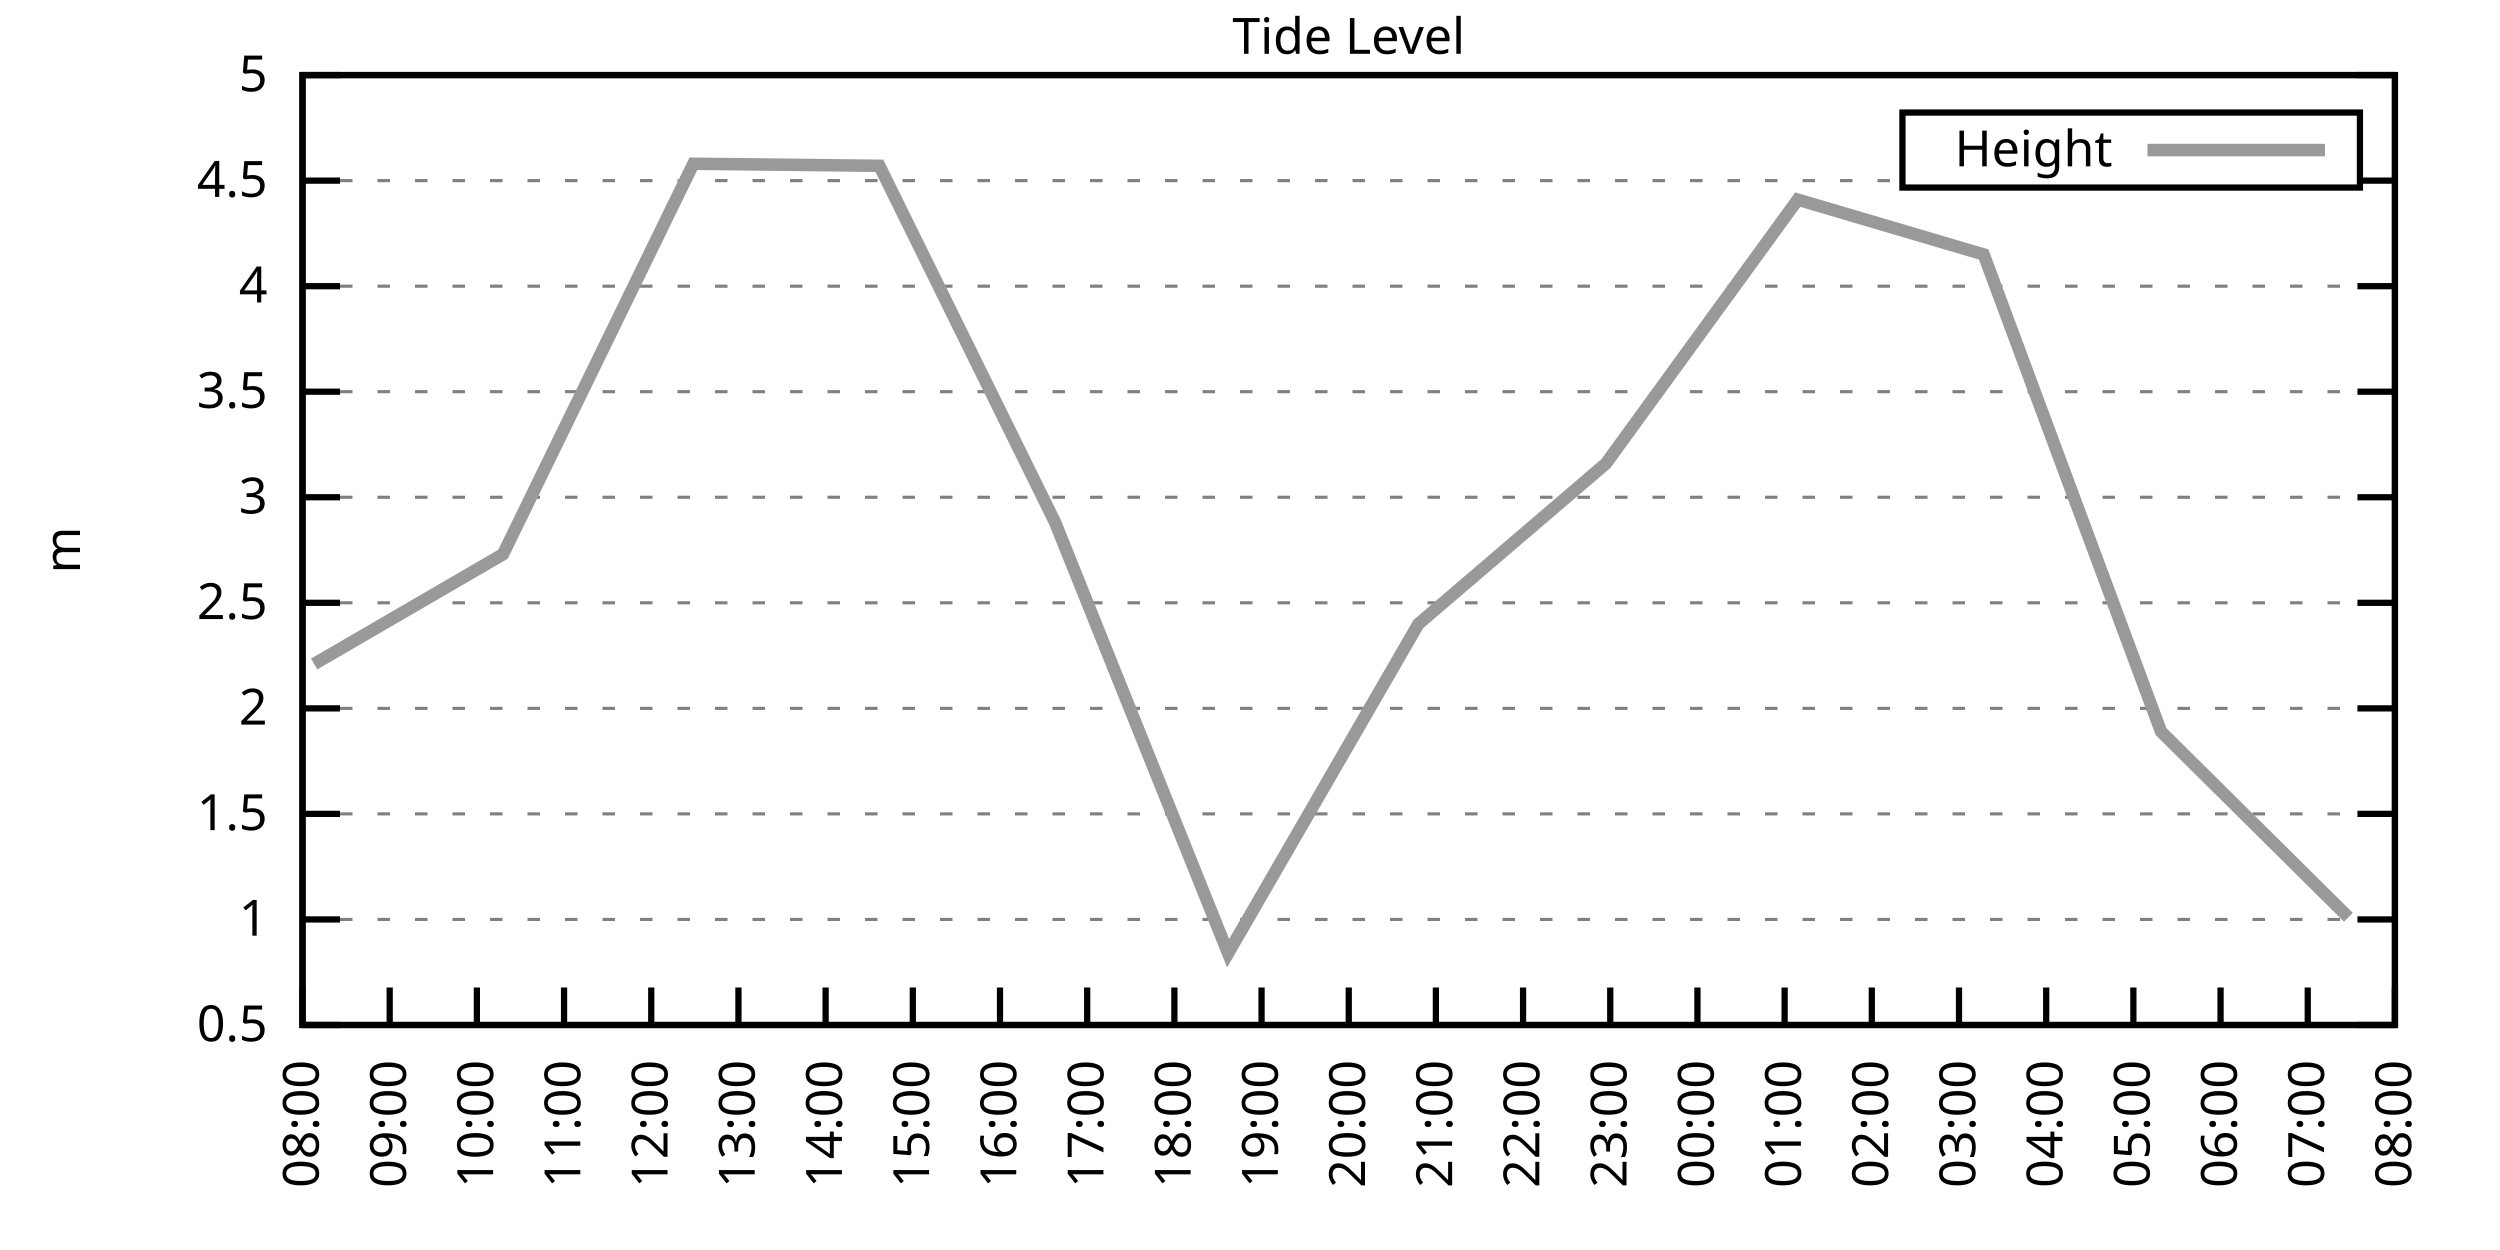
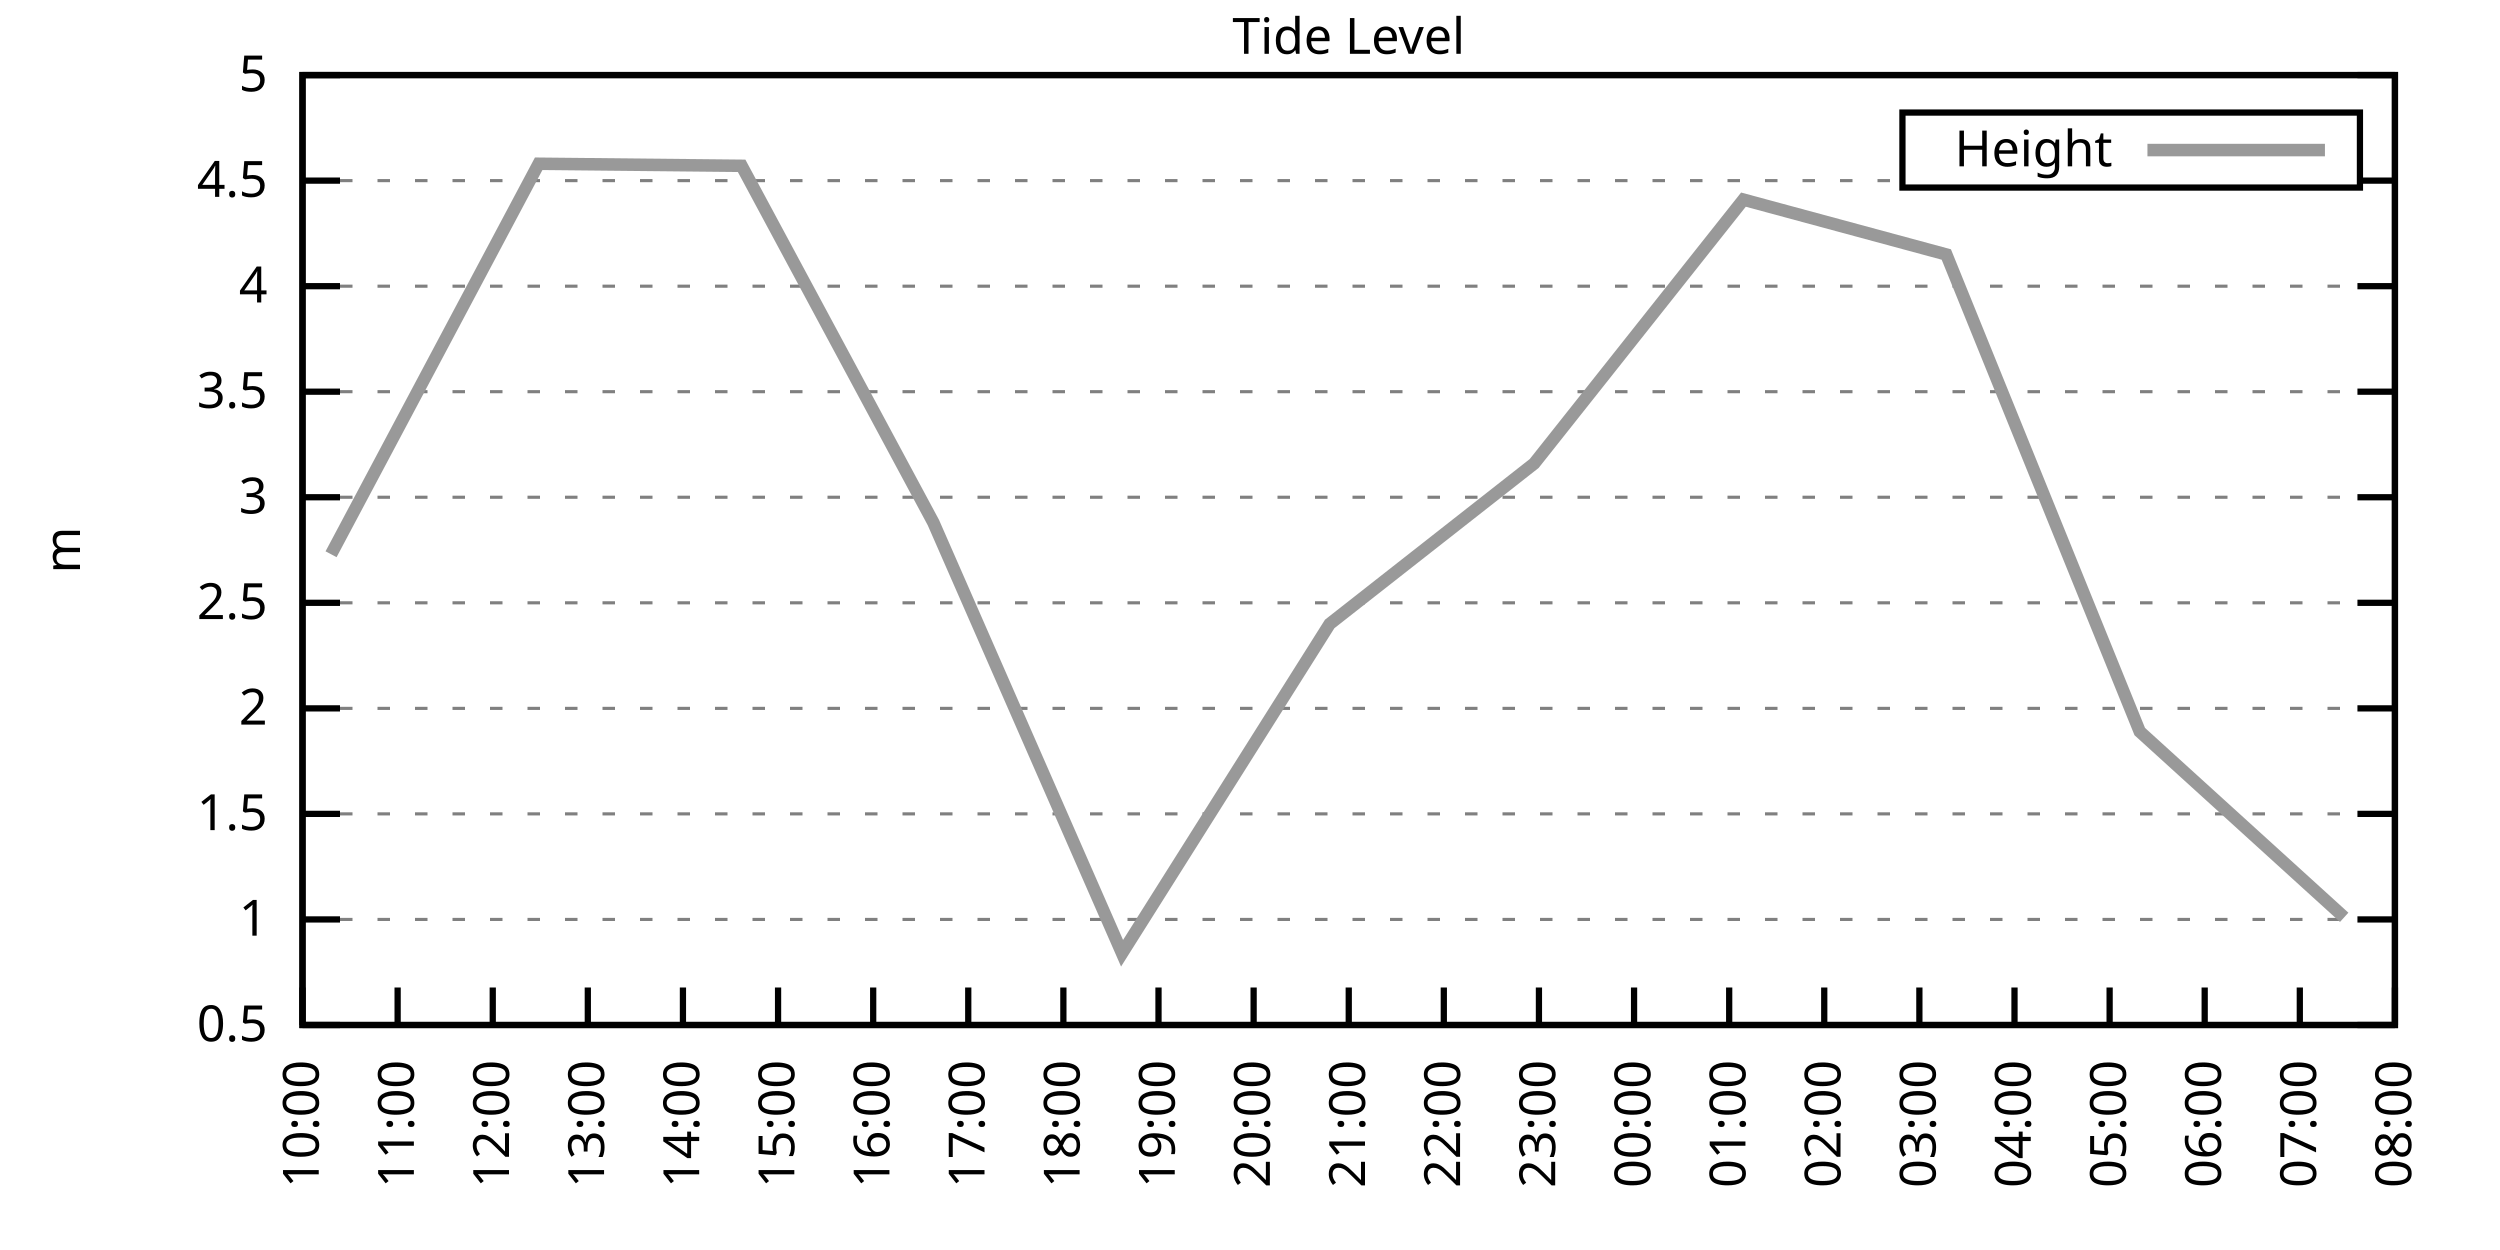
<svg xmlns="http://www.w3.org/2000/svg" xmlns:xlink="http://www.w3.org/1999/xlink" width="400" height="200" viewBox="0 0 400 200">
  <g id="gnuplot_canvas">
    <rect x="0" y="0" width="400" height="200" fill="none" />
    <defs>
      <circle id="gpDot" r="0.5" stroke-width="0.5" stroke="currentColor" />
      <path id="gpPt0" stroke-width="0.333" stroke="currentColor" d="M-1,0 h2 M0,-1 v2" />
      <path id="gpPt1" stroke-width="0.333" stroke="currentColor" d="M-1,-1 L1,1 M1,-1 L-1,1" />
      <path id="gpPt2" stroke-width="0.333" stroke="currentColor" d="M-1,0 L1,0 M0,-1 L0,1 M-1,-1 L1,1 M-1,1 L1,-1" />
      <rect id="gpPt3" stroke-width="0.333" stroke="currentColor" x="-1" y="-1" width="2" height="2" />
      <rect id="gpPt4" stroke-width="0.333" stroke="currentColor" fill="currentColor" x="-1" y="-1" width="2" height="2" />
      <circle id="gpPt5" stroke-width="0.333" stroke="currentColor" cx="0" cy="0" r="1" />
      <use xlink:href="#gpPt5" id="gpPt6" fill="currentColor" stroke="none" />
      <path id="gpPt7" stroke-width="0.333" stroke="currentColor" d="M0,-1.33 L-1.33,0.67 L1.33,0.67 z" />
      <use xlink:href="#gpPt7" id="gpPt8" fill="currentColor" stroke="none" />
      <use xlink:href="#gpPt7" id="gpPt9" stroke="currentColor" transform="rotate(180)" />
      <use xlink:href="#gpPt9" id="gpPt10" fill="currentColor" stroke="none" />
      <use xlink:href="#gpPt3" id="gpPt11" stroke="currentColor" transform="rotate(45)" />
      <use xlink:href="#gpPt11" id="gpPt12" fill="currentColor" stroke="none" />
      <path id="gpPt13" stroke-width="0.333" stroke="currentColor" d="M0,1.330 L1.265,0.411 L0.782,-1.067 L-0.782,-1.076 L-1.265,0.411 z" />
      <use xlink:href="#gpPt13" id="gpPt14" fill="currentColor" stroke="none" />
      <filter id="textbox" filterUnits="objectBoundingBox" x="0" y="0" height="1" width="1">
        <feFlood flood-color="white" flood-opacity="1" result="bgnd" />
        <feComposite in="SourceGraphic" in2="bgnd" operator="atop" />
      </filter>
      <filter id="greybox" filterUnits="objectBoundingBox" x="0" y="0" height="1" width="1">
        <feFlood flood-color="lightgrey" flood-opacity="1" result="grey" />
        <feComposite in="SourceGraphic" in2="grey" operator="atop" />
      </filter>
    </defs>
    <g fill="none" color="white" stroke="currentColor" stroke-width="1.00" stroke-linecap="butt" stroke-linejoin="miter">
</g>
    <g fill="none" color="black" stroke="currentColor" stroke-width="1.00" stroke-linecap="butt" stroke-linejoin="miter">
      <g stroke="none" shape-rendering="crispEdges">
        <polygon fill="rgb(255, 255, 255)" points="48.40,164.00 383.18,164.00 383.18,12.02 48.40,12.02 " />
      </g>
    </g>
    <g fill="none" color="black" stroke="currentColor" stroke-width="1.00" stroke-linecap="butt" stroke-linejoin="miter">
</g>
    <g fill="none" color="black" stroke="black" stroke-width="0.50" stroke-linecap="butt" stroke-linejoin="miter">
</g>
    <g fill="none" color="gray" stroke="currentColor" stroke-width="0.50" stroke-linecap="butt" stroke-linejoin="miter">
      <path stroke="gray" stroke-dasharray="2,4" class="gridline" d="M48.40,164.00 L383.19,164.00  " />
    </g>
    <g fill="none" color="gray" stroke="gray" stroke-width="1.00" stroke-linecap="butt" stroke-linejoin="miter">
</g>
    <g fill="none" color="black" stroke="currentColor" stroke-width="1.00" stroke-linecap="butt" stroke-linejoin="miter">
      <path stroke="black" d="M48.40,164.00 L54.40,164.00 M383.19,164.00 L377.19,164.00  " />
      <g transform="translate(42.80,166.60)" stroke="none" fill="black" font-family="Sans" font-size="8.00" text-anchor="end">
        <text>
          <tspan font-family="Sans"> 0.5</tspan>
        </text>
      </g>
    </g>
    <g fill="none" color="black" stroke="currentColor" stroke-width="1.00" stroke-linecap="butt" stroke-linejoin="miter">
</g>
    <g fill="none" color="black" stroke="black" stroke-width="0.50" stroke-linecap="butt" stroke-linejoin="miter">
</g>
    <g fill="none" color="gray" stroke="currentColor" stroke-width="0.50" stroke-linecap="butt" stroke-linejoin="miter">
      <path stroke="gray" stroke-dasharray="2,4" class="gridline" d="M48.40,147.11 L383.19,147.11  " />
    </g>
    <g fill="none" color="gray" stroke="gray" stroke-width="1.00" stroke-linecap="butt" stroke-linejoin="miter">
</g>
    <g fill="none" color="black" stroke="currentColor" stroke-width="1.00" stroke-linecap="butt" stroke-linejoin="miter">
      <path stroke="black" d="M48.40,147.11 L54.40,147.11 M383.19,147.11 L377.19,147.11  " />
      <g transform="translate(42.80,149.71)" stroke="none" fill="black" font-family="Sans" font-size="8.00" text-anchor="end">
        <text>
          <tspan font-family="Sans"> 1</tspan>
        </text>
      </g>
    </g>
    <g fill="none" color="black" stroke="currentColor" stroke-width="1.00" stroke-linecap="butt" stroke-linejoin="miter">
</g>
    <g fill="none" color="black" stroke="black" stroke-width="0.50" stroke-linecap="butt" stroke-linejoin="miter">
</g>
    <g fill="none" color="gray" stroke="currentColor" stroke-width="0.50" stroke-linecap="butt" stroke-linejoin="miter">
      <path stroke="gray" stroke-dasharray="2,4" class="gridline" d="M48.40,130.22 L383.19,130.22  " />
    </g>
    <g fill="none" color="gray" stroke="gray" stroke-width="1.00" stroke-linecap="butt" stroke-linejoin="miter">
</g>
    <g fill="none" color="black" stroke="currentColor" stroke-width="1.00" stroke-linecap="butt" stroke-linejoin="miter">
      <path stroke="black" d="M48.40,130.22 L54.40,130.22 M383.19,130.22 L377.19,130.22  " />
      <g transform="translate(42.80,132.82)" stroke="none" fill="black" font-family="Sans" font-size="8.00" text-anchor="end">
        <text>
          <tspan font-family="Sans"> 1.5</tspan>
        </text>
      </g>
    </g>
    <g fill="none" color="black" stroke="currentColor" stroke-width="1.00" stroke-linecap="butt" stroke-linejoin="miter">
</g>
    <g fill="none" color="black" stroke="black" stroke-width="0.50" stroke-linecap="butt" stroke-linejoin="miter">
</g>
    <g fill="none" color="gray" stroke="currentColor" stroke-width="0.50" stroke-linecap="butt" stroke-linejoin="miter">
      <path stroke="gray" stroke-dasharray="2,4" class="gridline" d="M48.40,113.34 L383.19,113.34  " />
    </g>
    <g fill="none" color="gray" stroke="gray" stroke-width="1.00" stroke-linecap="butt" stroke-linejoin="miter">
</g>
    <g fill="none" color="black" stroke="currentColor" stroke-width="1.00" stroke-linecap="butt" stroke-linejoin="miter">
      <path stroke="black" d="M48.40,113.34 L54.40,113.34 M383.19,113.34 L377.19,113.34  " />
      <g transform="translate(42.80,115.94)" stroke="none" fill="black" font-family="Sans" font-size="8.00" text-anchor="end">
        <text>
          <tspan font-family="Sans"> 2</tspan>
        </text>
      </g>
    </g>
    <g fill="none" color="black" stroke="currentColor" stroke-width="1.00" stroke-linecap="butt" stroke-linejoin="miter">
</g>
    <g fill="none" color="black" stroke="black" stroke-width="0.50" stroke-linecap="butt" stroke-linejoin="miter">
</g>
    <g fill="none" color="gray" stroke="currentColor" stroke-width="0.50" stroke-linecap="butt" stroke-linejoin="miter">
      <path stroke="gray" stroke-dasharray="2,4" class="gridline" d="M48.40,96.45 L383.19,96.45  " />
    </g>
    <g fill="none" color="gray" stroke="gray" stroke-width="1.00" stroke-linecap="butt" stroke-linejoin="miter">
</g>
    <g fill="none" color="black" stroke="currentColor" stroke-width="1.00" stroke-linecap="butt" stroke-linejoin="miter">
      <path stroke="black" d="M48.40,96.45 L54.40,96.45 M383.19,96.45 L377.19,96.45  " />
      <g transform="translate(42.80,99.05)" stroke="none" fill="black" font-family="Sans" font-size="8.00" text-anchor="end">
        <text>
          <tspan font-family="Sans"> 2.5</tspan>
        </text>
      </g>
    </g>
    <g fill="none" color="black" stroke="currentColor" stroke-width="1.00" stroke-linecap="butt" stroke-linejoin="miter">
</g>
    <g fill="none" color="black" stroke="black" stroke-width="0.50" stroke-linecap="butt" stroke-linejoin="miter">
</g>
    <g fill="none" color="gray" stroke="currentColor" stroke-width="0.50" stroke-linecap="butt" stroke-linejoin="miter">
      <path stroke="gray" stroke-dasharray="2,4" class="gridline" d="M48.40,79.56 L383.19,79.56  " />
    </g>
    <g fill="none" color="gray" stroke="gray" stroke-width="1.00" stroke-linecap="butt" stroke-linejoin="miter">
</g>
    <g fill="none" color="black" stroke="currentColor" stroke-width="1.00" stroke-linecap="butt" stroke-linejoin="miter">
      <path stroke="black" d="M48.40,79.56 L54.40,79.56 M383.19,79.56 L377.19,79.56  " />
      <g transform="translate(42.80,82.16)" stroke="none" fill="black" font-family="Sans" font-size="8.00" text-anchor="end">
        <text>
          <tspan font-family="Sans"> 3</tspan>
        </text>
      </g>
    </g>
    <g fill="none" color="black" stroke="currentColor" stroke-width="1.00" stroke-linecap="butt" stroke-linejoin="miter">
</g>
    <g fill="none" color="black" stroke="black" stroke-width="0.50" stroke-linecap="butt" stroke-linejoin="miter">
</g>
    <g fill="none" color="gray" stroke="currentColor" stroke-width="0.50" stroke-linecap="butt" stroke-linejoin="miter">
      <path stroke="gray" stroke-dasharray="2,4" class="gridline" d="M48.40,62.67 L383.19,62.67  " />
    </g>
    <g fill="none" color="gray" stroke="gray" stroke-width="1.00" stroke-linecap="butt" stroke-linejoin="miter">
</g>
    <g fill="none" color="black" stroke="currentColor" stroke-width="1.00" stroke-linecap="butt" stroke-linejoin="miter">
      <path stroke="black" d="M48.40,62.67 L54.40,62.67 M383.19,62.67 L377.19,62.67  " />
      <g transform="translate(42.80,65.27)" stroke="none" fill="black" font-family="Sans" font-size="8.00" text-anchor="end">
        <text>
          <tspan font-family="Sans"> 3.5</tspan>
        </text>
      </g>
    </g>
    <g fill="none" color="black" stroke="currentColor" stroke-width="1.00" stroke-linecap="butt" stroke-linejoin="miter">
</g>
    <g fill="none" color="black" stroke="black" stroke-width="0.50" stroke-linecap="butt" stroke-linejoin="miter">
</g>
    <g fill="none" color="gray" stroke="currentColor" stroke-width="0.50" stroke-linecap="butt" stroke-linejoin="miter">
      <path stroke="gray" stroke-dasharray="2,4" class="gridline" d="M48.40,45.79 L383.19,45.79  " />
    </g>
    <g fill="none" color="gray" stroke="gray" stroke-width="1.00" stroke-linecap="butt" stroke-linejoin="miter">
</g>
    <g fill="none" color="black" stroke="currentColor" stroke-width="1.00" stroke-linecap="butt" stroke-linejoin="miter">
      <path stroke="black" d="M48.40,45.79 L54.40,45.79 M383.19,45.79 L377.19,45.79  " />
      <g transform="translate(42.80,48.39)" stroke="none" fill="black" font-family="Sans" font-size="8.00" text-anchor="end">
        <text>
          <tspan font-family="Sans"> 4</tspan>
        </text>
      </g>
    </g>
    <g fill="none" color="black" stroke="currentColor" stroke-width="1.00" stroke-linecap="butt" stroke-linejoin="miter">
</g>
    <g fill="none" color="black" stroke="black" stroke-width="0.50" stroke-linecap="butt" stroke-linejoin="miter">
</g>
    <g fill="none" color="gray" stroke="currentColor" stroke-width="0.50" stroke-linecap="butt" stroke-linejoin="miter">
      <path stroke="gray" stroke-dasharray="2,4" class="gridline" d="M48.40,28.90 L304.39,28.90 M377.59,28.90 L383.19,28.90  " />
    </g>
    <g fill="none" color="gray" stroke="gray" stroke-width="1.00" stroke-linecap="butt" stroke-linejoin="miter">
</g>
    <g fill="none" color="black" stroke="currentColor" stroke-width="1.00" stroke-linecap="butt" stroke-linejoin="miter">
      <path stroke="black" d="M48.40,28.90 L54.40,28.90 M383.19,28.90 L377.19,28.90  " />
      <g transform="translate(42.80,31.50)" stroke="none" fill="black" font-family="Sans" font-size="8.00" text-anchor="end">
        <text>
          <tspan font-family="Sans"> 4.5</tspan>
        </text>
      </g>
    </g>
    <g fill="none" color="black" stroke="currentColor" stroke-width="1.00" stroke-linecap="butt" stroke-linejoin="miter">
</g>
    <g fill="none" color="black" stroke="black" stroke-width="0.50" stroke-linecap="butt" stroke-linejoin="miter">
</g>
    <g fill="none" color="gray" stroke="currentColor" stroke-width="0.50" stroke-linecap="butt" stroke-linejoin="miter">
      <path stroke="gray" stroke-dasharray="2,4" class="gridline" d="M48.40,12.01 L383.19,12.01  " />
    </g>
    <g fill="none" color="gray" stroke="gray" stroke-width="1.00" stroke-linecap="butt" stroke-linejoin="miter">
</g>
    <g fill="none" color="black" stroke="currentColor" stroke-width="1.00" stroke-linecap="butt" stroke-linejoin="miter">
      <path stroke="black" d="M48.40,12.01 L54.40,12.01 M383.19,12.01 L377.19,12.01  " />
      <g transform="translate(42.80,14.61)" stroke="none" fill="black" font-family="Sans" font-size="8.00" text-anchor="end">
        <text>
          <tspan font-family="Sans"> 5</tspan>
        </text>
      </g>
    </g>
    <g fill="none" color="black" stroke="currentColor" stroke-width="1.00" stroke-linecap="butt" stroke-linejoin="miter">
      <path stroke="black" d="M48.40,164.00 L48.40,158.00  " />
      <g transform="translate(51.00,169.60) rotate(270.00)" stroke="none" fill="black" font-family="Sans" font-size="8.00" text-anchor="end">
        <text>
-           <tspan font-family="Sans">08:00</tspan>
-         </text>
-       </g>
-     </g>
-     <g fill="none" color="black" stroke="currentColor" stroke-width="1.00" stroke-linecap="butt" stroke-linejoin="miter">
-       <path stroke="black" d="M62.35,164.00 L62.35,158.00  " />
-       <g transform="translate(64.95,169.60) rotate(270.00)" stroke="none" fill="black" font-family="Sans" font-size="8.00" text-anchor="end">
-         <text>
-           <tspan font-family="Sans">09:00</tspan>
-         </text>
-       </g>
-     </g>
-     <g fill="none" color="black" stroke="currentColor" stroke-width="1.00" stroke-linecap="butt" stroke-linejoin="miter">
-       <path stroke="black" d="M76.30,164.00 L76.30,158.00  " />
-       <g transform="translate(78.90,169.60) rotate(270.00)" stroke="none" fill="black" font-family="Sans" font-size="8.00" text-anchor="end">
-         <text>
          <tspan font-family="Sans">10:00</tspan>
        </text>
      </g>
    </g>
    <g fill="none" color="black" stroke="currentColor" stroke-width="1.00" stroke-linecap="butt" stroke-linejoin="miter">
-       <path stroke="black" d="M90.25,164.00 L90.25,158.00  " />
-       <g transform="translate(92.85,169.60) rotate(270.00)" stroke="none" fill="black" font-family="Sans" font-size="8.00" text-anchor="end">
+       <path stroke="black" d="M63.62,164.00 L63.62,158.00  " />
+       <g transform="translate(66.22,169.60) rotate(270.00)" stroke="none" fill="black" font-family="Sans" font-size="8.00" text-anchor="end">
        <text>
          <tspan font-family="Sans">11:00</tspan>
        </text>
      </g>
    </g>
    <g fill="none" color="black" stroke="currentColor" stroke-width="1.00" stroke-linecap="butt" stroke-linejoin="miter">
-       <path stroke="black" d="M104.20,164.00 L104.20,158.00  " />
-       <g transform="translate(106.80,169.60) rotate(270.00)" stroke="none" fill="black" font-family="Sans" font-size="8.00" text-anchor="end">
+       <path stroke="black" d="M78.84,164.00 L78.84,158.00  " />
+       <g transform="translate(81.44,169.60) rotate(270.00)" stroke="none" fill="black" font-family="Sans" font-size="8.00" text-anchor="end">
        <text>
          <tspan font-family="Sans">12:00</tspan>
        </text>
      </g>
    </g>
    <g fill="none" color="black" stroke="currentColor" stroke-width="1.00" stroke-linecap="butt" stroke-linejoin="miter">
-       <path stroke="black" d="M118.15,164.00 L118.15,158.00  " />
-       <g transform="translate(120.75,169.60) rotate(270.00)" stroke="none" fill="black" font-family="Sans" font-size="8.00" text-anchor="end">
+       <path stroke="black" d="M94.05,164.00 L94.05,158.00  " />
+       <g transform="translate(96.65,169.60) rotate(270.00)" stroke="none" fill="black" font-family="Sans" font-size="8.00" text-anchor="end">
        <text>
          <tspan font-family="Sans">13:00</tspan>
        </text>
      </g>
    </g>
    <g fill="none" color="black" stroke="currentColor" stroke-width="1.00" stroke-linecap="butt" stroke-linejoin="miter">
-       <path stroke="black" d="M132.10,164.00 L132.10,158.00  " />
-       <g transform="translate(134.70,169.60) rotate(270.00)" stroke="none" fill="black" font-family="Sans" font-size="8.00" text-anchor="end">
+       <path stroke="black" d="M109.27,164.00 L109.27,158.00  " />
+       <g transform="translate(111.87,169.60) rotate(270.00)" stroke="none" fill="black" font-family="Sans" font-size="8.00" text-anchor="end">
        <text>
          <tspan font-family="Sans">14:00</tspan>
        </text>
      </g>
    </g>
    <g fill="none" color="black" stroke="currentColor" stroke-width="1.00" stroke-linecap="butt" stroke-linejoin="miter">
-       <path stroke="black" d="M146.05,164.00 L146.05,158.00  " />
-       <g transform="translate(148.65,169.60) rotate(270.00)" stroke="none" fill="black" font-family="Sans" font-size="8.00" text-anchor="end">
+       <path stroke="black" d="M124.49,164.00 L124.49,158.00  " />
+       <g transform="translate(127.09,169.60) rotate(270.00)" stroke="none" fill="black" font-family="Sans" font-size="8.00" text-anchor="end">
        <text>
          <tspan font-family="Sans">15:00</tspan>
        </text>
      </g>
    </g>
    <g fill="none" color="black" stroke="currentColor" stroke-width="1.00" stroke-linecap="butt" stroke-linejoin="miter">
-       <path stroke="black" d="M160.00,164.00 L160.00,158.00  " />
-       <g transform="translate(162.60,169.60) rotate(270.00)" stroke="none" fill="black" font-family="Sans" font-size="8.00" text-anchor="end">
+       <path stroke="black" d="M139.71,164.00 L139.71,158.00  " />
+       <g transform="translate(142.31,169.60) rotate(270.00)" stroke="none" fill="black" font-family="Sans" font-size="8.00" text-anchor="end">
        <text>
          <tspan font-family="Sans">16:00</tspan>
        </text>
      </g>
    </g>
    <g fill="none" color="black" stroke="currentColor" stroke-width="1.00" stroke-linecap="butt" stroke-linejoin="miter">
-       <path stroke="black" d="M173.95,164.00 L173.95,158.00  " />
-       <g transform="translate(176.55,169.60) rotate(270.00)" stroke="none" fill="black" font-family="Sans" font-size="8.00" text-anchor="end">
+       <path stroke="black" d="M154.92,164.00 L154.92,158.00  " />
+       <g transform="translate(157.52,169.60) rotate(270.00)" stroke="none" fill="black" font-family="Sans" font-size="8.00" text-anchor="end">
        <text>
          <tspan font-family="Sans">17:00</tspan>
        </text>
      </g>
    </g>
    <g fill="none" color="black" stroke="currentColor" stroke-width="1.00" stroke-linecap="butt" stroke-linejoin="miter">
-       <path stroke="black" d="M187.90,164.00 L187.90,158.00  " />
-       <g transform="translate(190.50,169.60) rotate(270.00)" stroke="none" fill="black" font-family="Sans" font-size="8.00" text-anchor="end">
+       <path stroke="black" d="M170.14,164.00 L170.14,158.00  " />
+       <g transform="translate(172.74,169.60) rotate(270.00)" stroke="none" fill="black" font-family="Sans" font-size="8.00" text-anchor="end">
        <text>
          <tspan font-family="Sans">18:00</tspan>
        </text>
      </g>
    </g>
    <g fill="none" color="black" stroke="currentColor" stroke-width="1.00" stroke-linecap="butt" stroke-linejoin="miter">
-       <path stroke="black" d="M201.85,164.00 L201.85,158.00  " />
-       <g transform="translate(204.45,169.60) rotate(270.00)" stroke="none" fill="black" font-family="Sans" font-size="8.00" text-anchor="end">
+       <path stroke="black" d="M185.36,164.00 L185.36,158.00  " />
+       <g transform="translate(187.96,169.60) rotate(270.00)" stroke="none" fill="black" font-family="Sans" font-size="8.00" text-anchor="end">
        <text>
          <tspan font-family="Sans">19:00</tspan>
+         </text>
+       </g>
+     </g>
+     <g fill="none" color="black" stroke="currentColor" stroke-width="1.00" stroke-linecap="butt" stroke-linejoin="miter">
+       <path stroke="black" d="M200.58,164.00 L200.58,158.00  " />
+       <g transform="translate(203.18,169.60) rotate(270.00)" stroke="none" fill="black" font-family="Sans" font-size="8.00" text-anchor="end">
+         <text>
+           <tspan font-family="Sans">20:00</tspan>
        </text>
      </g>
    </g>
    <g fill="none" color="black" stroke="currentColor" stroke-width="1.00" stroke-linecap="butt" stroke-linejoin="miter">
      <path stroke="black" d="M215.80,164.00 L215.80,158.00  " />
      <g transform="translate(218.40,169.60) rotate(270.00)" stroke="none" fill="black" font-family="Sans" font-size="8.00" text-anchor="end">
        <text>
-           <tspan font-family="Sans">20:00</tspan>
-         </text>
-       </g>
-     </g>
-     <g fill="none" color="black" stroke="currentColor" stroke-width="1.00" stroke-linecap="butt" stroke-linejoin="miter">
-       <path stroke="black" d="M229.74,164.00 L229.74,158.00  " />
-       <g transform="translate(232.34,169.60) rotate(270.00)" stroke="none" fill="black" font-family="Sans" font-size="8.00" text-anchor="end">
-         <text>
          <tspan font-family="Sans">21:00</tspan>
        </text>
      </g>
    </g>
    <g fill="none" color="black" stroke="currentColor" stroke-width="1.00" stroke-linecap="butt" stroke-linejoin="miter">
-       <path stroke="black" d="M243.69,164.00 L243.69,158.00  " />
-       <g transform="translate(246.29,169.60) rotate(270.00)" stroke="none" fill="black" font-family="Sans" font-size="8.00" text-anchor="end">
+       <path stroke="black" d="M231.01,164.00 L231.01,158.00  " />
+       <g transform="translate(233.61,169.60) rotate(270.00)" stroke="none" fill="black" font-family="Sans" font-size="8.00" text-anchor="end">
        <text>
          <tspan font-family="Sans">22:00</tspan>
        </text>
      </g>
    </g>
    <g fill="none" color="black" stroke="currentColor" stroke-width="1.00" stroke-linecap="butt" stroke-linejoin="miter">
-       <path stroke="black" d="M257.64,164.00 L257.64,158.00  " />
-       <g transform="translate(260.24,169.60) rotate(270.00)" stroke="none" fill="black" font-family="Sans" font-size="8.00" text-anchor="end">
+       <path stroke="black" d="M246.23,164.00 L246.23,158.00  " />
+       <g transform="translate(248.83,169.60) rotate(270.00)" stroke="none" fill="black" font-family="Sans" font-size="8.00" text-anchor="end">
        <text>
          <tspan font-family="Sans">23:00</tspan>
        </text>
      </g>
    </g>
    <g fill="none" color="black" stroke="currentColor" stroke-width="1.00" stroke-linecap="butt" stroke-linejoin="miter">
-       <path stroke="black" d="M271.59,164.00 L271.59,158.00  " />
-       <g transform="translate(274.19,169.60) rotate(270.00)" stroke="none" fill="black" font-family="Sans" font-size="8.00" text-anchor="end">
+       <path stroke="black" d="M261.45,164.00 L261.45,158.00  " />
+       <g transform="translate(264.05,169.60) rotate(270.00)" stroke="none" fill="black" font-family="Sans" font-size="8.00" text-anchor="end">
        <text>
          <tspan font-family="Sans">00:00</tspan>
        </text>
      </g>
    </g>
    <g fill="none" color="black" stroke="currentColor" stroke-width="1.00" stroke-linecap="butt" stroke-linejoin="miter">
-       <path stroke="black" d="M285.54,164.00 L285.54,158.00  " />
-       <g transform="translate(288.14,169.60) rotate(270.00)" stroke="none" fill="black" font-family="Sans" font-size="8.00" text-anchor="end">
+       <path stroke="black" d="M276.67,164.00 L276.67,158.00  " />
+       <g transform="translate(279.27,169.60) rotate(270.00)" stroke="none" fill="black" font-family="Sans" font-size="8.00" text-anchor="end">
        <text>
          <tspan font-family="Sans">01:00</tspan>
        </text>
      </g>
    </g>
    <g fill="none" color="black" stroke="currentColor" stroke-width="1.00" stroke-linecap="butt" stroke-linejoin="miter">
-       <path stroke="black" d="M299.49,164.00 L299.49,158.00  " />
-       <g transform="translate(302.09,169.60) rotate(270.00)" stroke="none" fill="black" font-family="Sans" font-size="8.00" text-anchor="end">
+       <path stroke="black" d="M291.88,164.00 L291.88,158.00  " />
+       <g transform="translate(294.48,169.60) rotate(270.00)" stroke="none" fill="black" font-family="Sans" font-size="8.00" text-anchor="end">
        <text>
          <tspan font-family="Sans">02:00</tspan>
        </text>
      </g>
    </g>
    <g fill="none" color="black" stroke="currentColor" stroke-width="1.00" stroke-linecap="butt" stroke-linejoin="miter">
-       <path stroke="black" d="M313.44,164.00 L313.44,158.00  " />
-       <g transform="translate(316.04,169.60) rotate(270.00)" stroke="none" fill="black" font-family="Sans" font-size="8.00" text-anchor="end">
+       <path stroke="black" d="M307.10,164.00 L307.10,158.00  " />
+       <g transform="translate(309.70,169.60) rotate(270.00)" stroke="none" fill="black" font-family="Sans" font-size="8.00" text-anchor="end">
        <text>
          <tspan font-family="Sans">03:00</tspan>
        </text>
      </g>
    </g>
    <g fill="none" color="black" stroke="currentColor" stroke-width="1.00" stroke-linecap="butt" stroke-linejoin="miter">
-       <path stroke="black" d="M327.39,164.00 L327.39,158.00  " />
-       <g transform="translate(329.99,169.60) rotate(270.00)" stroke="none" fill="black" font-family="Sans" font-size="8.00" text-anchor="end">
+       <path stroke="black" d="M322.32,164.00 L322.32,158.00  " />
+       <g transform="translate(324.92,169.60) rotate(270.00)" stroke="none" fill="black" font-family="Sans" font-size="8.00" text-anchor="end">
        <text>
          <tspan font-family="Sans">04:00</tspan>
        </text>
      </g>
    </g>
    <g fill="none" color="black" stroke="currentColor" stroke-width="1.00" stroke-linecap="butt" stroke-linejoin="miter">
-       <path stroke="black" d="M341.34,164.00 L341.34,158.00  " />
-       <g transform="translate(343.94,169.60) rotate(270.00)" stroke="none" fill="black" font-family="Sans" font-size="8.00" text-anchor="end">
+       <path stroke="black" d="M337.54,164.00 L337.54,158.00  " />
+       <g transform="translate(340.14,169.60) rotate(270.00)" stroke="none" fill="black" font-family="Sans" font-size="8.00" text-anchor="end">
        <text>
          <tspan font-family="Sans">05:00</tspan>
        </text>
      </g>
    </g>
    <g fill="none" color="black" stroke="currentColor" stroke-width="1.00" stroke-linecap="butt" stroke-linejoin="miter">
-       <path stroke="black" d="M355.29,164.00 L355.29,158.00  " />
-       <g transform="translate(357.89,169.60) rotate(270.00)" stroke="none" fill="black" font-family="Sans" font-size="8.00" text-anchor="end">
+       <path stroke="black" d="M352.75,164.00 L352.75,158.00  " />
+       <g transform="translate(355.35,169.60) rotate(270.00)" stroke="none" fill="black" font-family="Sans" font-size="8.00" text-anchor="end">
        <text>
          <tspan font-family="Sans">06:00</tspan>
        </text>
      </g>
    </g>
    <g fill="none" color="black" stroke="currentColor" stroke-width="1.00" stroke-linecap="butt" stroke-linejoin="miter">
-       <path stroke="black" d="M369.24,164.00 L369.24,158.00  " />
-       <g transform="translate(371.84,169.60) rotate(270.00)" stroke="none" fill="black" font-family="Sans" font-size="8.00" text-anchor="end">
+       <path stroke="black" d="M367.97,164.00 L367.97,158.00  " />
+       <g transform="translate(370.57,169.60) rotate(270.00)" stroke="none" fill="black" font-family="Sans" font-size="8.00" text-anchor="end">
        <text>
          <tspan font-family="Sans">07:00</tspan>
        </text>
      </g>
    </g>
    <g fill="none" color="black" stroke="currentColor" stroke-width="1.00" stroke-linecap="butt" stroke-linejoin="miter">
      <path stroke="black" d="M383.19,164.00 L383.19,158.00  " />
      <g transform="translate(385.79,169.60) rotate(270.00)" stroke="none" fill="black" font-family="Sans" font-size="8.00" text-anchor="end">
        <text>
          <tspan font-family="Sans">08:00</tspan>
        </text>
      </g>
    </g>
    <g fill="none" color="black" stroke="currentColor" stroke-width="1.00" stroke-linecap="butt" stroke-linejoin="miter">
</g>
    <g fill="none" color="black" stroke="currentColor" stroke-width="1.00" stroke-linecap="butt" stroke-linejoin="miter">
      <path stroke="black" d="M48.40,12.01 L48.40,164.00 L383.19,164.00 L383.19,12.01 L48.40,12.01 Z  " />
    </g>
    <g fill="none" color="black" stroke="currentColor" stroke-width="1.00" stroke-linecap="butt" stroke-linejoin="miter">
</g>
    <g fill="none" color="black" stroke="currentColor" stroke-width="1.00" stroke-linecap="butt" stroke-linejoin="miter">
      <path stroke="black" d="M304.39,30.01 L304.39,18.01 L377.59,18.01 L377.59,30.01 L304.39,30.01 Z  " />
    </g>
    <g id="Tide_level_plot_1">
      <g fill="none" color="white" stroke="black" stroke-width="2.00" stroke-linecap="butt" stroke-linejoin="miter">
</g>
      <g fill="none" color="black" stroke="currentColor" stroke-width="2.00" stroke-linecap="butt" stroke-linejoin="miter">
        <g transform="translate(337.99,26.61)" stroke="none" fill="black" font-family="Sans" font-size="8.00" text-anchor="end">
          <text>
            <tspan font-family="Sans">Height</tspan>
          </text>
        </g>
      </g>
      <g fill="none" color="black" stroke="currentColor" stroke-width="2.00" stroke-linecap="butt" stroke-linejoin="miter">
-         <path stroke="rgb(153, 153, 153)" d="M343.59,24.01 L371.99,24.01 M50.26,106.24 L80.48,88.68 L110.94,26.20 L140.70,26.53 L168.83,83.61 L196.50,152.52   L226.95,99.83 L256.95,74.16 L287.64,31.94 L317.39,40.72 L345.76,117.05 L375.75,146.77  " />
+         <path stroke="rgb(153, 153, 153)" d="M343.59,24.01 L371.99,24.01 M52.97,88.68 L86.19,26.20 L118.66,26.53 L149.34,83.61 L179.53,152.52 L212.75,99.83   L245.47,74.16 L278.95,31.94 L311.41,40.72 L342.36,117.05 L375.07,146.77  " />
      </g>
    </g>
    <g fill="none" color="black" stroke="currentColor" stroke-width="2.00" stroke-linecap="butt" stroke-linejoin="miter">
</g>
    <g fill="none" color="black" stroke="black" stroke-width="1.00" stroke-linecap="butt" stroke-linejoin="miter">
</g>
    <g fill="none" color="black" stroke="currentColor" stroke-width="1.00" stroke-linecap="butt" stroke-linejoin="miter">
      <path stroke="black" d="M48.40,12.01 L48.40,164.00 L383.19,164.00 L383.19,12.01 L48.40,12.01 Z  " />
      <g transform="translate(12.80,88.01) rotate(270.00)" stroke="none" fill="black" font-family="Sans" font-size="8.00" text-anchor="middle">
        <text>
          <tspan font-family="Sans">m</tspan>
        </text>
      </g>
    </g>
    <g fill="none" color="black" stroke="currentColor" stroke-width="1.00" stroke-linecap="butt" stroke-linejoin="miter">
</g>
    <g fill="none" color="black" stroke="currentColor" stroke-width="1.00" stroke-linecap="butt" stroke-linejoin="miter">
      <g transform="translate(215.79,8.61)" stroke="none" fill="black" font-family="Sans" font-size="8.00" text-anchor="middle">
        <text>
          <tspan font-family="Sans">Tide Level</tspan>
        </text>
      </g>
    </g>
    <g fill="none" color="black" stroke="currentColor" stroke-width="1.00" stroke-linecap="butt" stroke-linejoin="miter">
</g>
  </g>
</svg>
